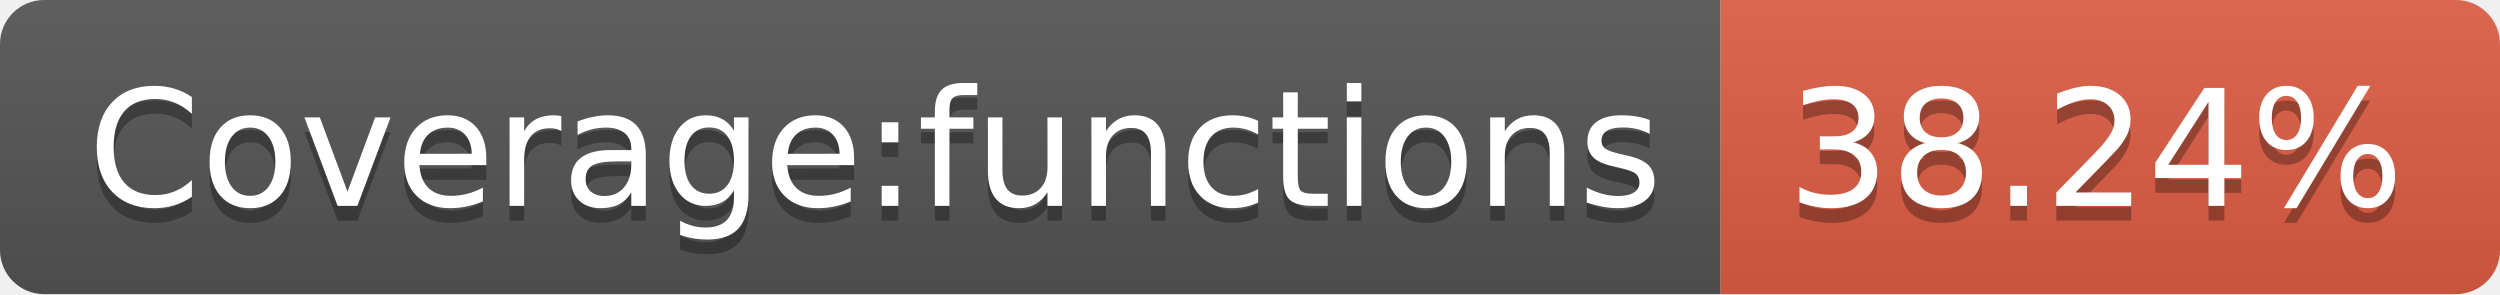
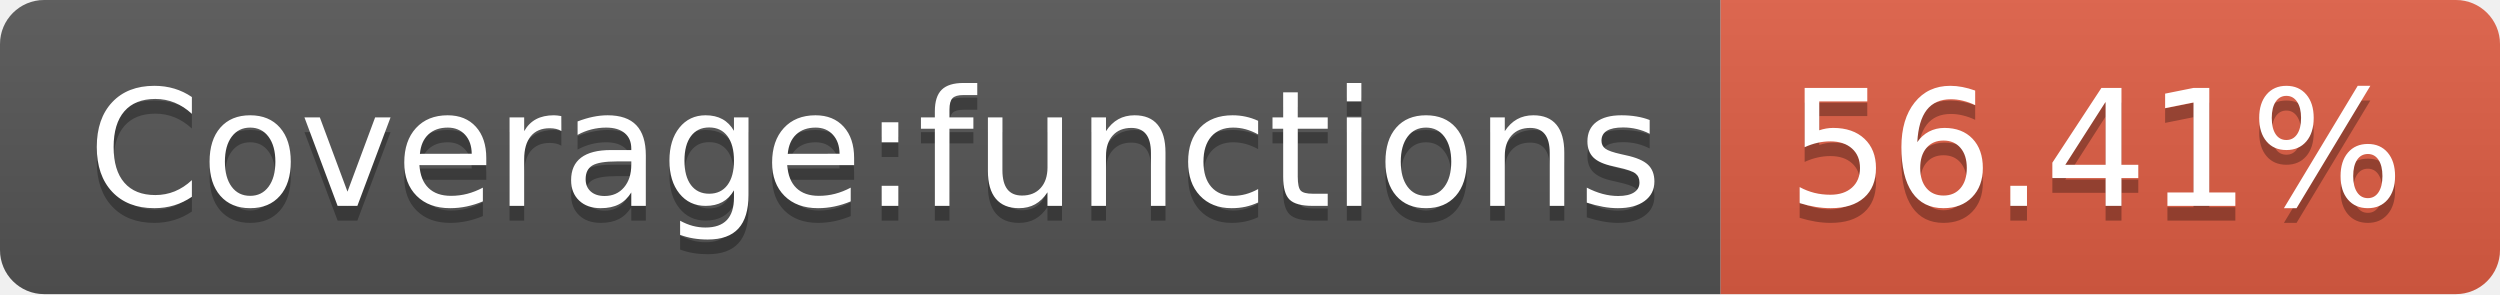
- <svg xmlns="http://www.w3.org/2000/svg" width="170" height="20" role="img" aria-label="Coverage:functions: 38.24%">
+ <svg xmlns="http://www.w3.org/2000/svg" width="170" height="20" role="img" aria-label="Coverage:functions: 56.41%">
  <linearGradient id="s" x2="0" y2="100%">
    <stop offset="0" stop-color="#bbb" stop-opacity=".1" />
    <stop offset="1" stop-opacity=".1" />
  </linearGradient>
  <clipPath id="r">
    <rect width="170" height="20" rx="3" fill="#fff" />
  </clipPath>
  <g clip-path="url(#r)">
    <rect width="117" height="20" fill="#555" />
    <rect x="117" width="53" height="20" fill="#e05d44" />
    <rect width="170" height="20" fill="url(#s)" />
  </g>
  <g fill="#fff" text-anchor="middle" font-family="Verdana,Geneva,DejaVu Sans,sans-serif" text-rendering="geometricPrecision" font-size="110">
    <text aria-hidden="true" x="595" y="150" fill="#010101" fill-opacity=".3" transform="scale(.1)" textLength="1070">Coverage:functions</text>
    <text x="595" y="140" transform="scale(.1)" fill="#fff" textLength="1070">Coverage:functions</text>
-     <text aria-hidden="true" x="1425" y="150" fill="#010101" fill-opacity=".3" transform="scale(.1)" textLength="430">38.24%</text>
-     <text x="1425" y="140" transform="scale(.1)" fill="#fff" textLength="430">38.24%</text>
+     <text aria-hidden="true" x="1425" y="150" fill="#010101" fill-opacity=".3" transform="scale(.1)" textLength="430">56.41%</text>
+     <text x="1425" y="140" transform="scale(.1)" fill="#fff" textLength="430">56.41%</text>
  </g>
</svg>
